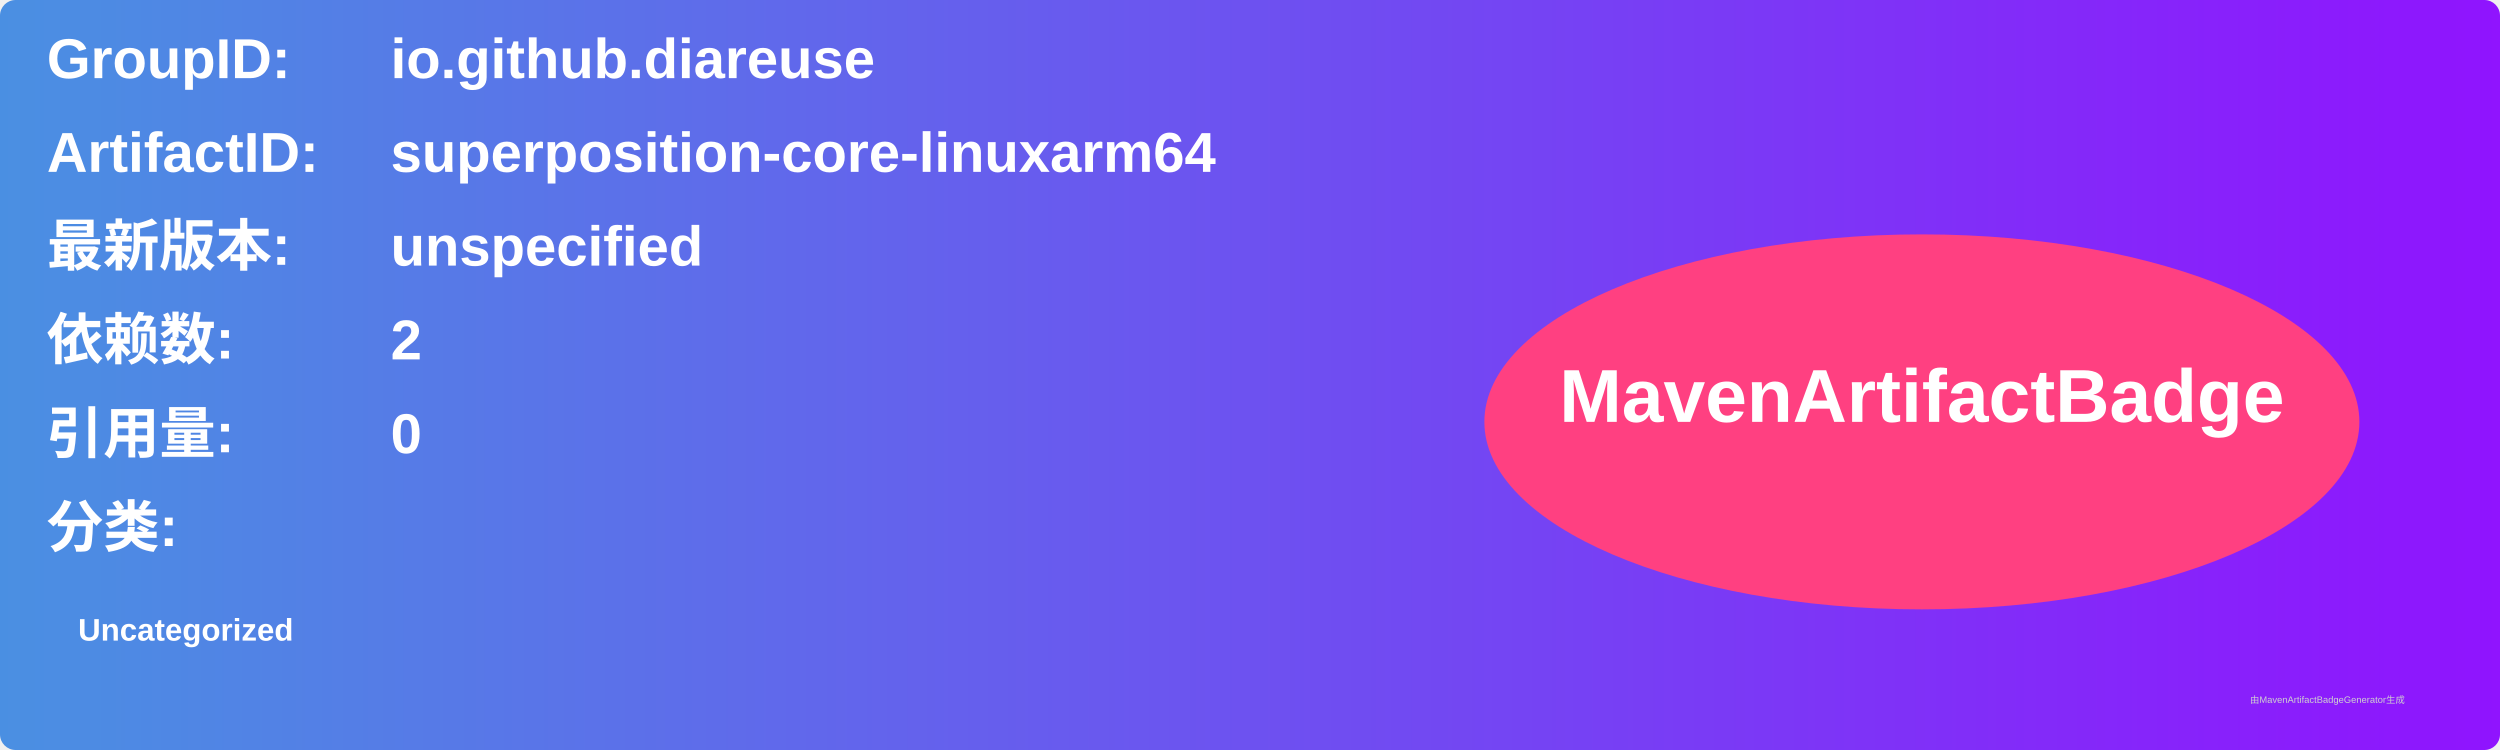
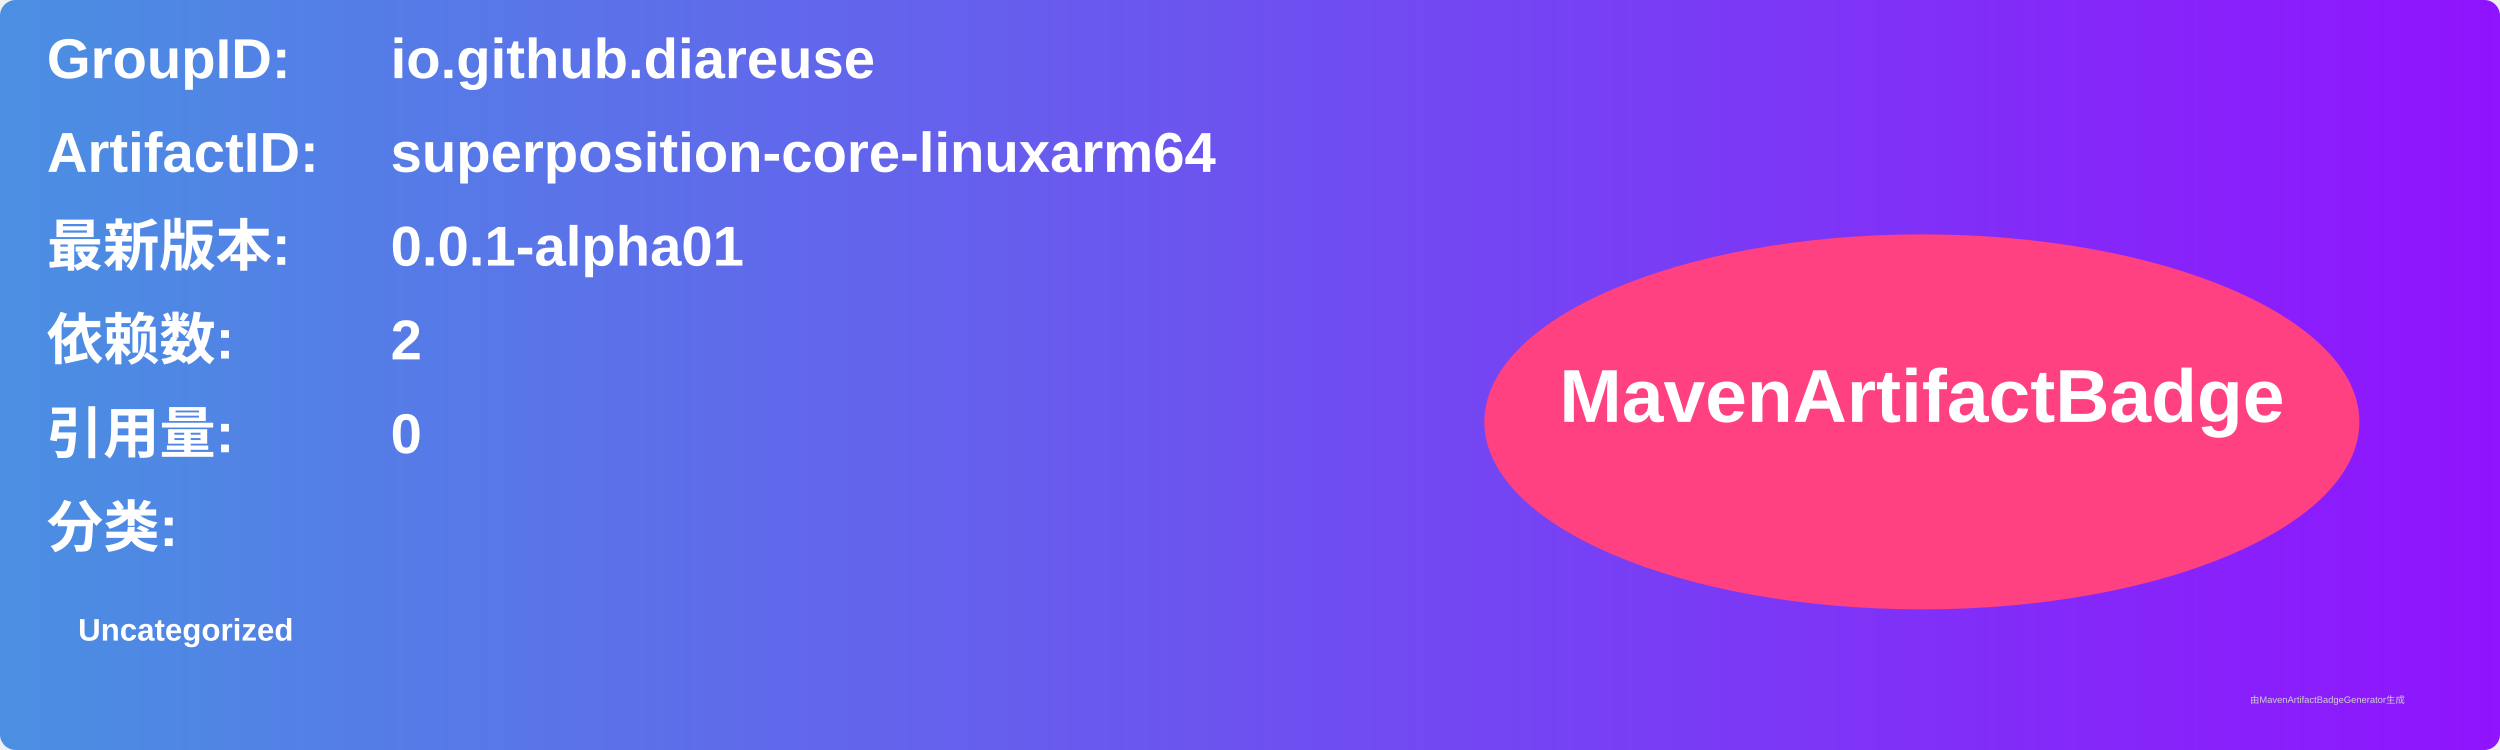
<svg xmlns="http://www.w3.org/2000/svg" width="800" height="240" viewBox="0 0 800 240">
  <linearGradient id="grad" x1="0%" y1="0%" x2="100%" y2="0%">
    <stop offset="0%" stop-color="#4a90e2" />
    <stop offset="100%" stop-color="#9013fe" />
  </linearGradient>
  <rect width="100%" height="100%" rx="5" ry="5" fill="url(#grad)" />
  <g transform="translate(15, 15)">
    <text x="0" y="10" font-family="Arial" font-size="18" fill="white" font-weight="bold" width="260">GroupID:</text>
    <text x="110" y="10" font-family="Arial" font-size="18" fill="white" font-weight="bold" width="460">io.github.diareuse</text>
    <text x="0" y="40" font-family="Arial" font-size="18" fill="white" font-weight="bold" width="260">ArtifactID:</text>
    <text x="110" y="40" font-family="Arial" font-size="18" fill="white" font-weight="bold" width="460">superposition-core-linuxarm64</text>
    <text x="0" y="70" font-family="Arial" font-size="18" fill="white" font-weight="bold">最新版本:</text>
    <text x="110" y="70" font-family="Arial" font-size="18" fill="white" font-weight="bold">
-       <tspan font-weight="bold">unspecified</tspan>
+       <tspan font-weight="bold">0.0.1-alpha01</tspan>
    </text>
    <text x="0" y="100" font-family="Arial" font-size="18" fill="white" font-weight="bold">依赖数: </text>
    <text x="110" y="100" font-family="Arial" font-size="18" fill="white">
      <tspan font-weight="bold">2</tspan>
    </text>
    <text x="0" y="130" font-family="Arial" font-size="18" fill="white" font-weight="bold">引用量: </text>
    <text x="110" y="130" font-family="Arial" font-size="18" fill="white">
      <tspan font-weight="bold">0</tspan>
    </text>
    <text x="0" y="160" font-family="Arial" font-size="18" fill="white" font-weight="bold">分类:</text>
    <text x="10" y="190" font-family="Arial" font-size="10" fill="white">
      <tspan font-weight="bold">Uncategorized</tspan>
    </text>
    <ellipse cx="600" cy="120" rx="140" ry="60" fill="#ff4081" />
    <text x="600" y="120" text-anchor="middle" font-family="Arial" font-size="24" fill="white" font-weight="bold">MavenArtifactBadge</text>
  </g>
  <text x="720" y="225" font-family="Arial" font-size="3" fill="#d0d0d0">由MavenArtifactBadgeGenerator生成</text>
</svg>
